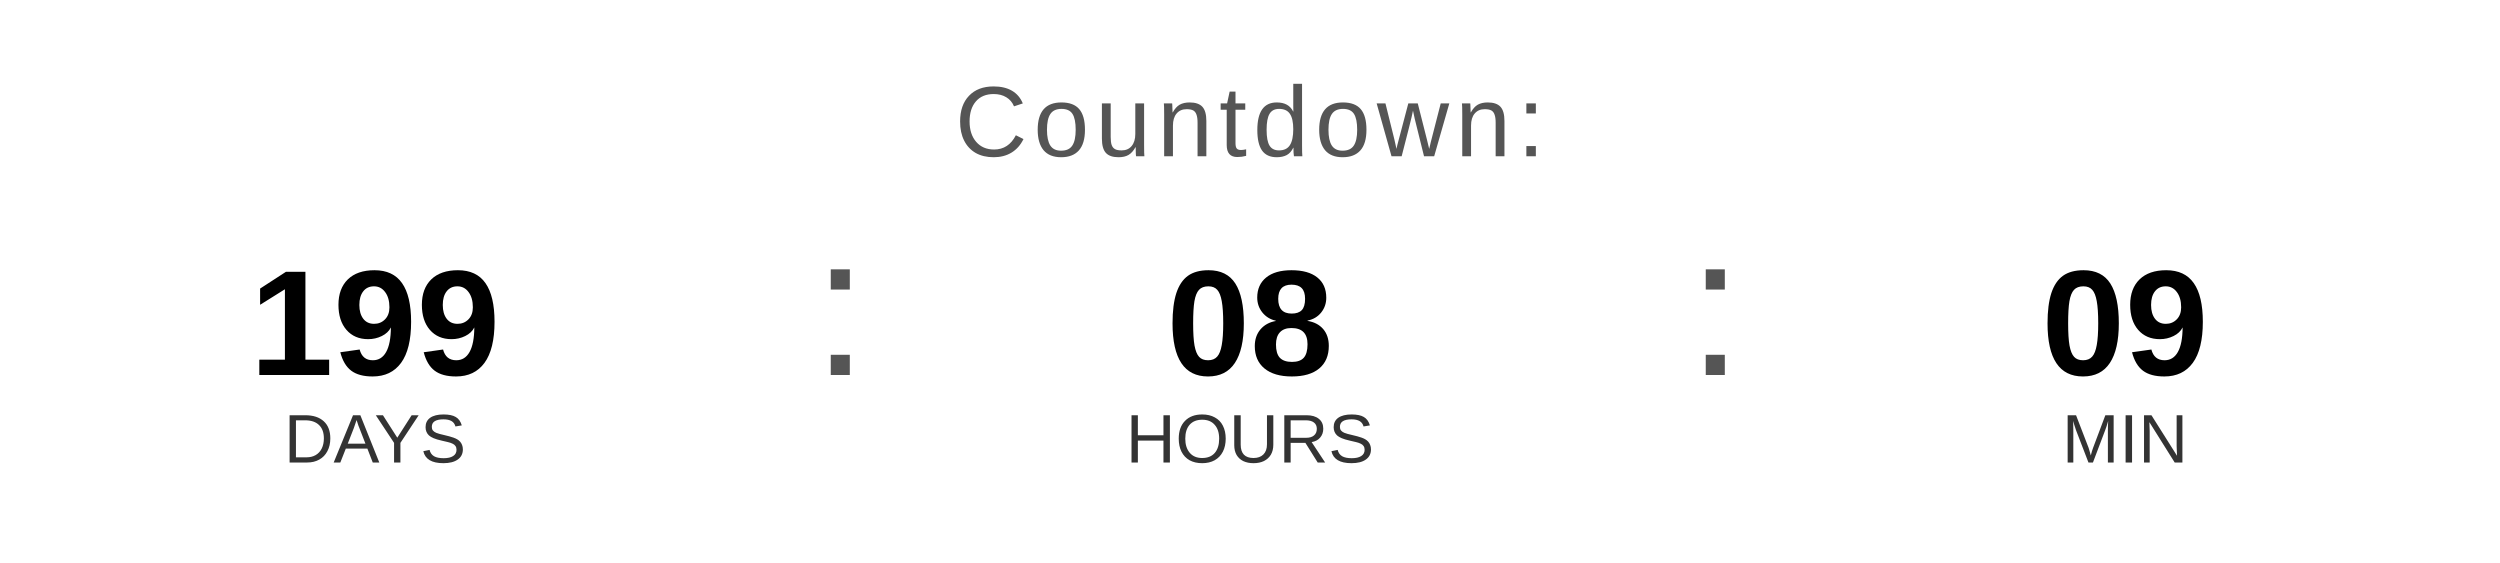
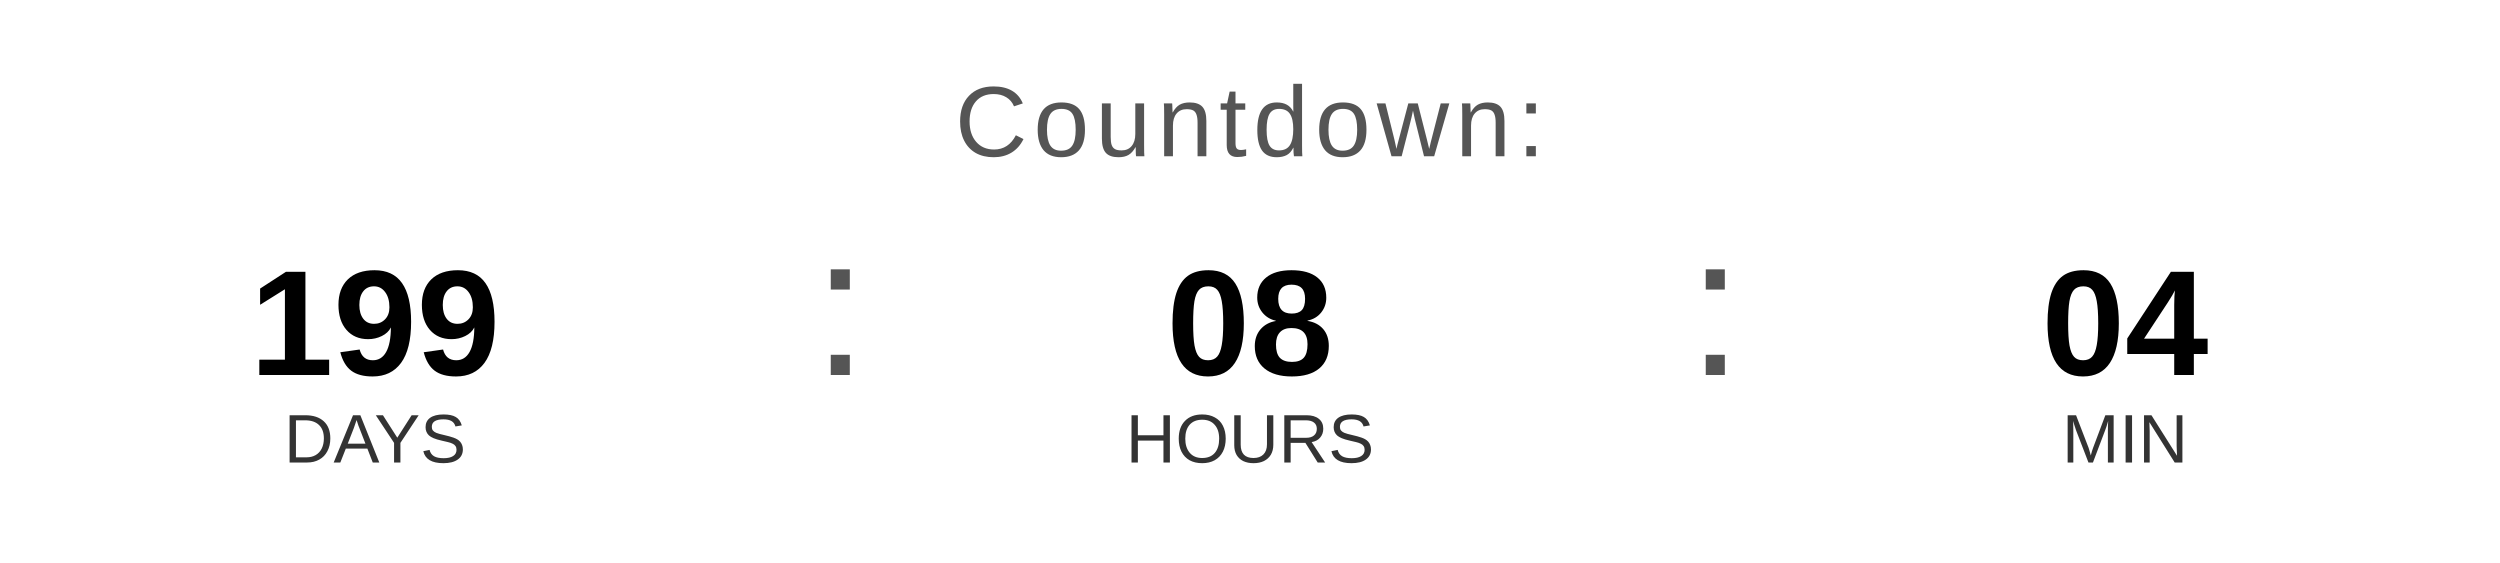
<svg xmlns="http://www.w3.org/2000/svg" width="400" height="90" viewBox="0 0 400 90">
  <text x="200" y="25" font-family="Arial, Helvetica, sans-serif" font-size="16" fill="#555555" text-anchor="middle" letter-spacing="1">
    Countdown:
  </text>
  <text x="60" y="60" font-family="Arial, Helvetica, sans-serif" font-size="24" font-weight="bold" fill="#000000" text-anchor="middle">199</text>
  <text x="60" y="74" font-family="Arial, Helvetica, sans-serif" font-size="11" fill="#333333" text-anchor="middle">DAYS</text>
  <text x="130" y="60" font-family="Arial, sans-serif" font-size="32" fill="#555555">:</text>
  <text x="200" y="60" font-family="Arial, Helvetica, sans-serif" font-size="24" font-weight="bold" fill="#000000" text-anchor="middle">08</text>
  <text x="200" y="74" font-family="Arial, Helvetica, sans-serif" font-size="11" fill="#333333" text-anchor="middle">HOURS</text>
  <text x="270" y="60" font-family="Arial, sans-serif" font-size="32" fill="#555555">:</text>
-   <text x="340" y="60" font-family="Arial, Helvetica, sans-serif" font-size="24" font-weight="bold" fill="#000000" text-anchor="middle">09</text>
+   <text x="340" y="60" font-family="Arial, Helvetica, sans-serif" font-size="24" font-weight="bold" fill="#000000" text-anchor="middle">04</text>
  <text x="340" y="74" font-family="Arial, Helvetica, sans-serif" font-size="11" fill="#333333" text-anchor="middle">MIN</text>
</svg>
